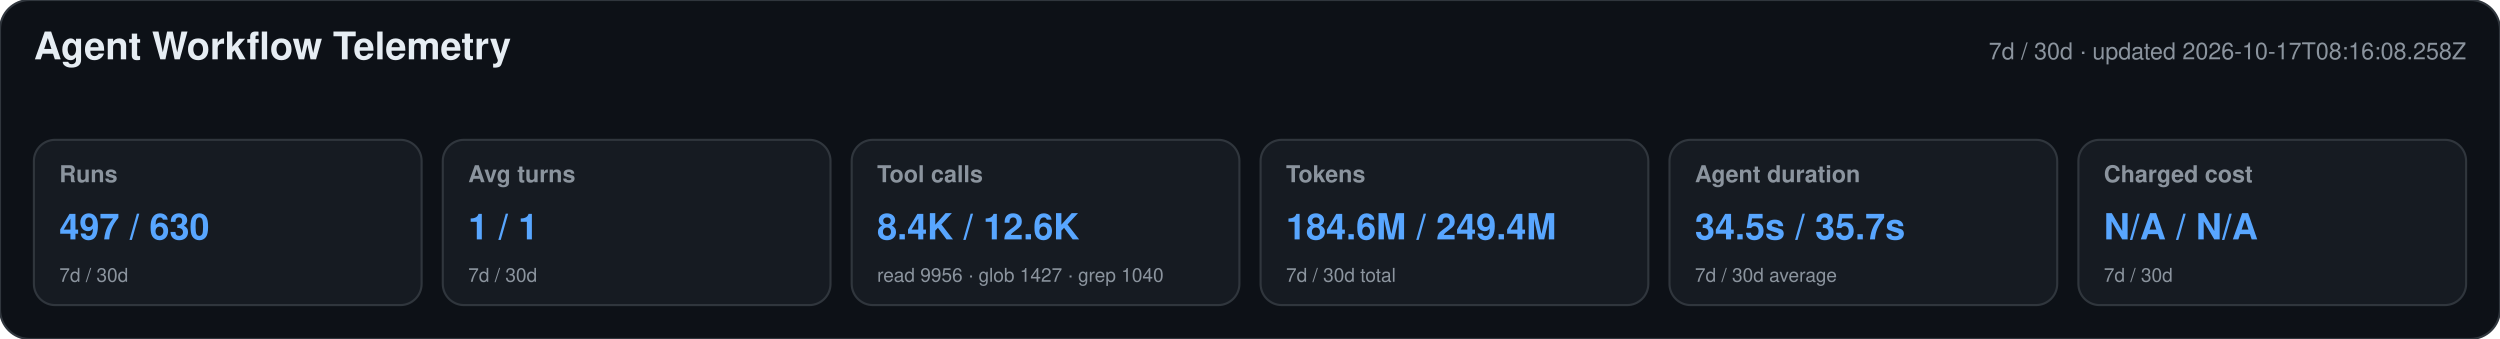
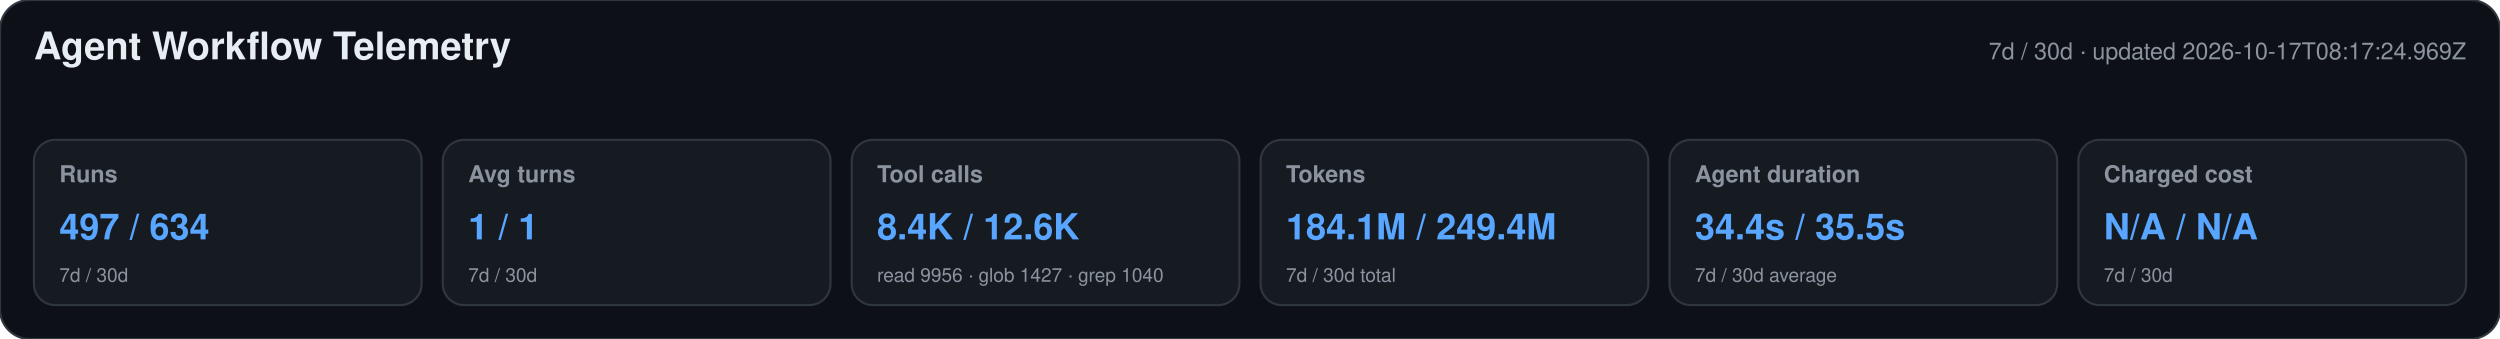
<svg xmlns="http://www.w3.org/2000/svg" width="1180" height="160" viewBox="0 0 1180 160" role="img" aria-labelledby="title desc">
  <style>text{font-family:-apple-system,BlinkMacSystemFont,"Segoe UI",Helvetica,Arial,sans-serif}.heading{font-size:18px;font-weight:650;fill:#e6edf3}.meta,.label,.secondary{fill:#8b949e}.meta,.label{font-size:11px}.label{font-weight:600}.primary{font-size:17px;font-weight:700;fill:#58a6ff}.secondary{font-size:9px}</style>
  <rect width="1180" height="160" rx="14" fill="#0d1117" stroke="#30363d" />
  <text x="16" y="28" class="heading">Agent Workflow Telemetry</text>
-   <text x="1164" y="28" text-anchor="end" class="meta">7d / 30d · updated 2026-10-17T08:16:08.258Z</text>
+   <text x="1164" y="28" text-anchor="end" class="meta">7d / 30d · updated 2026-10-17T08:17:24.969Z</text>
  <g>
    <rect x="16" y="66" width="183" height="78" rx="10" fill="#161b22" stroke="#30363d" />
    <text x="28" y="86" class="label">Runs</text>
-     <text x="28" y="113" class="primary">497 / 630</text>
+     <text x="28" y="113" class="primary">497 / 634</text>
    <text x="28" y="133" class="secondary">7d / 30d</text>
  </g>
  <g>
    <rect x="209" y="66" width="183" height="78" rx="10" fill="#161b22" stroke="#30363d" />
    <text x="221" y="86" class="label">Avg turns</text>
    <text x="221" y="113" class="primary">1 / 1</text>
    <text x="221" y="133" class="secondary">7d / 30d</text>
  </g>
  <g>
    <rect x="402" y="66" width="183" height="78" rx="10" fill="#161b22" stroke="#30363d" />
    <text x="414" y="86" class="label">Tool calls</text>
    <text x="414" y="113" class="primary">8.4K / 12.6K</text>
    <text x="414" y="133" class="secondary">read 9956 · glob 1427 · grep 1040</text>
  </g>
  <g>
    <rect x="595" y="66" width="183" height="78" rx="10" fill="#161b22" stroke="#30363d" />
    <text x="607" y="86" class="label">Tokens</text>
-     <text x="607" y="113" class="primary">184.6M / 249.4M</text>
+     <text x="607" y="113" class="primary">184.1M / 249.4M</text>
    <text x="607" y="133" class="secondary">7d / 30d total</text>
  </g>
  <g>
    <rect x="788" y="66" width="183" height="78" rx="10" fill="#161b22" stroke="#30363d" />
    <text x="800" y="86" class="label">Agent duration</text>
-     <text x="800" y="113" class="primary">34.5s / 35.7s</text>
+     <text x="800" y="113" class="primary">34.4s / 35.5s</text>
    <text x="800" y="133" class="secondary">7d / 30d average</text>
  </g>
  <g>
    <rect x="981" y="66" width="183" height="78" rx="10" fill="#161b22" stroke="#30363d" />
    <text x="993" y="86" class="label">Charged cost</text>
    <text x="993" y="113" class="primary">N/A / N/A</text>
    <text x="993" y="133" class="secondary">7d / 30d</text>
  </g>
</svg>
